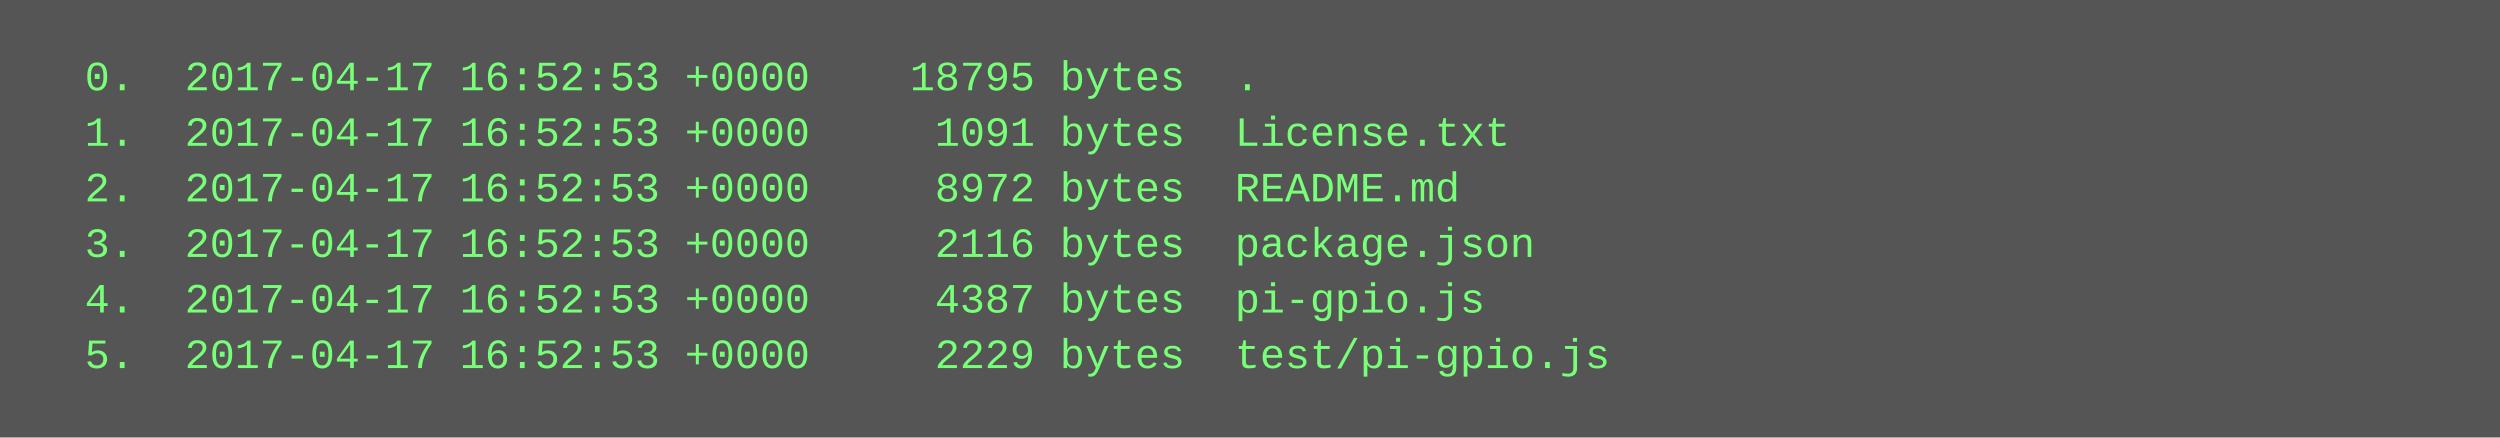
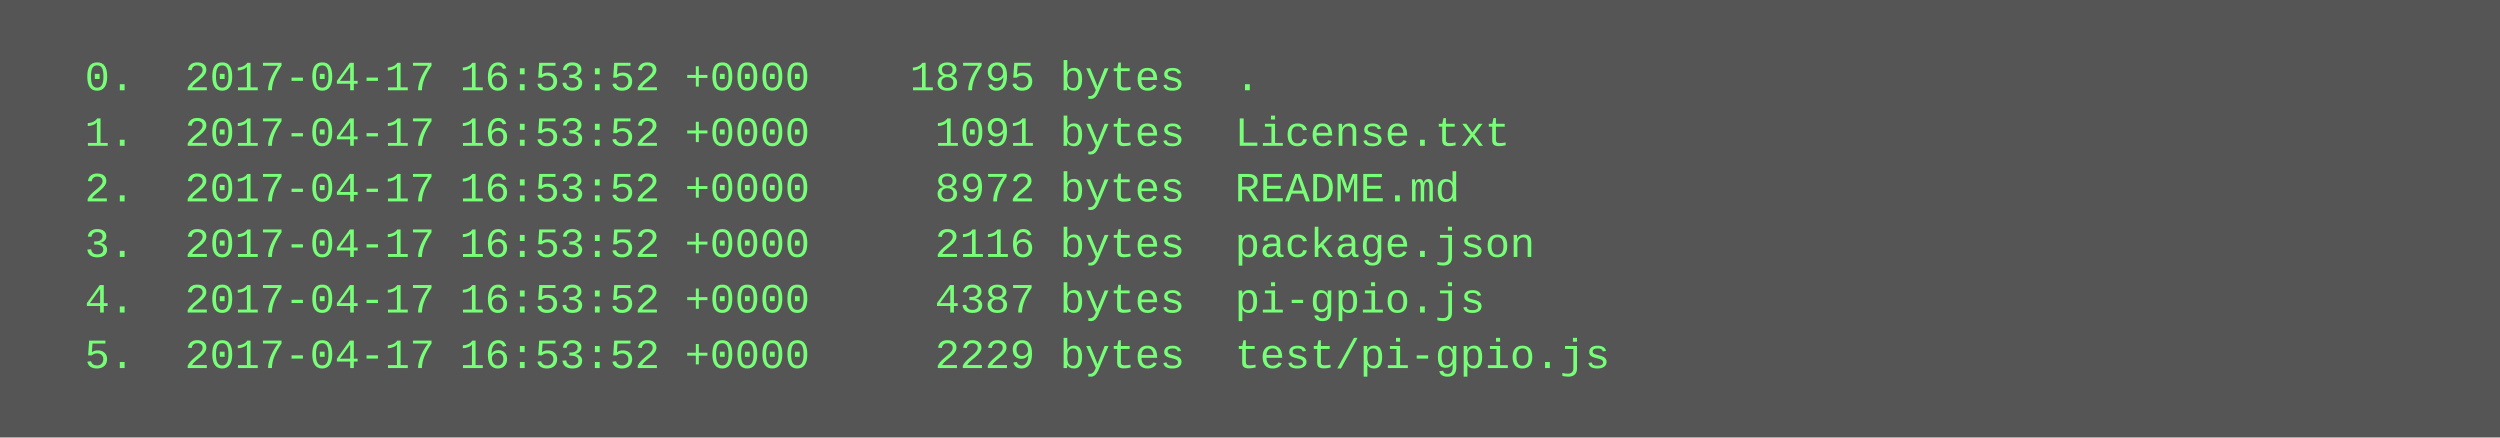
<svg xmlns="http://www.w3.org/2000/svg" height="126" width="720">
  <rect height="126" fill="#555" width="720" />
  <text fill="#7f7" font-family="Courier New" font-size="12" xml:space="preserve">
-     <tspan x="10" y="26">  0.  2017-04-17 16:52:53 +0000    18795 bytes  .</tspan>
-     <tspan x="10" y="42">  1.  2017-04-17 16:52:53 +0000     1091 bytes  License.txt</tspan>
-     <tspan x="10" y="58">  2.  2017-04-17 16:52:53 +0000     8972 bytes  README.md</tspan>
-     <tspan x="10" y="74">  3.  2017-04-17 16:52:53 +0000     2116 bytes  package.json</tspan>
-     <tspan x="10" y="90">  4.  2017-04-17 16:52:53 +0000     4387 bytes  pi-gpio.js</tspan>
-     <tspan x="10" y="106">  5.  2017-04-17 16:52:53 +0000     2229 bytes  test/pi-gpio.js</tspan>
+     <tspan x="10" y="26">  0.  2017-04-17 16:53:52 +0000    18795 bytes  .</tspan>
+     <tspan x="10" y="42">  1.  2017-04-17 16:53:52 +0000     1091 bytes  License.txt</tspan>
+     <tspan x="10" y="58">  2.  2017-04-17 16:53:52 +0000     8972 bytes  README.md</tspan>
+     <tspan x="10" y="74">  3.  2017-04-17 16:53:52 +0000     2116 bytes  package.json</tspan>
+     <tspan x="10" y="90">  4.  2017-04-17 16:53:52 +0000     4387 bytes  pi-gpio.js</tspan>
+     <tspan x="10" y="106">  5.  2017-04-17 16:53:52 +0000     2229 bytes  test/pi-gpio.js</tspan>
  </text>
</svg>
